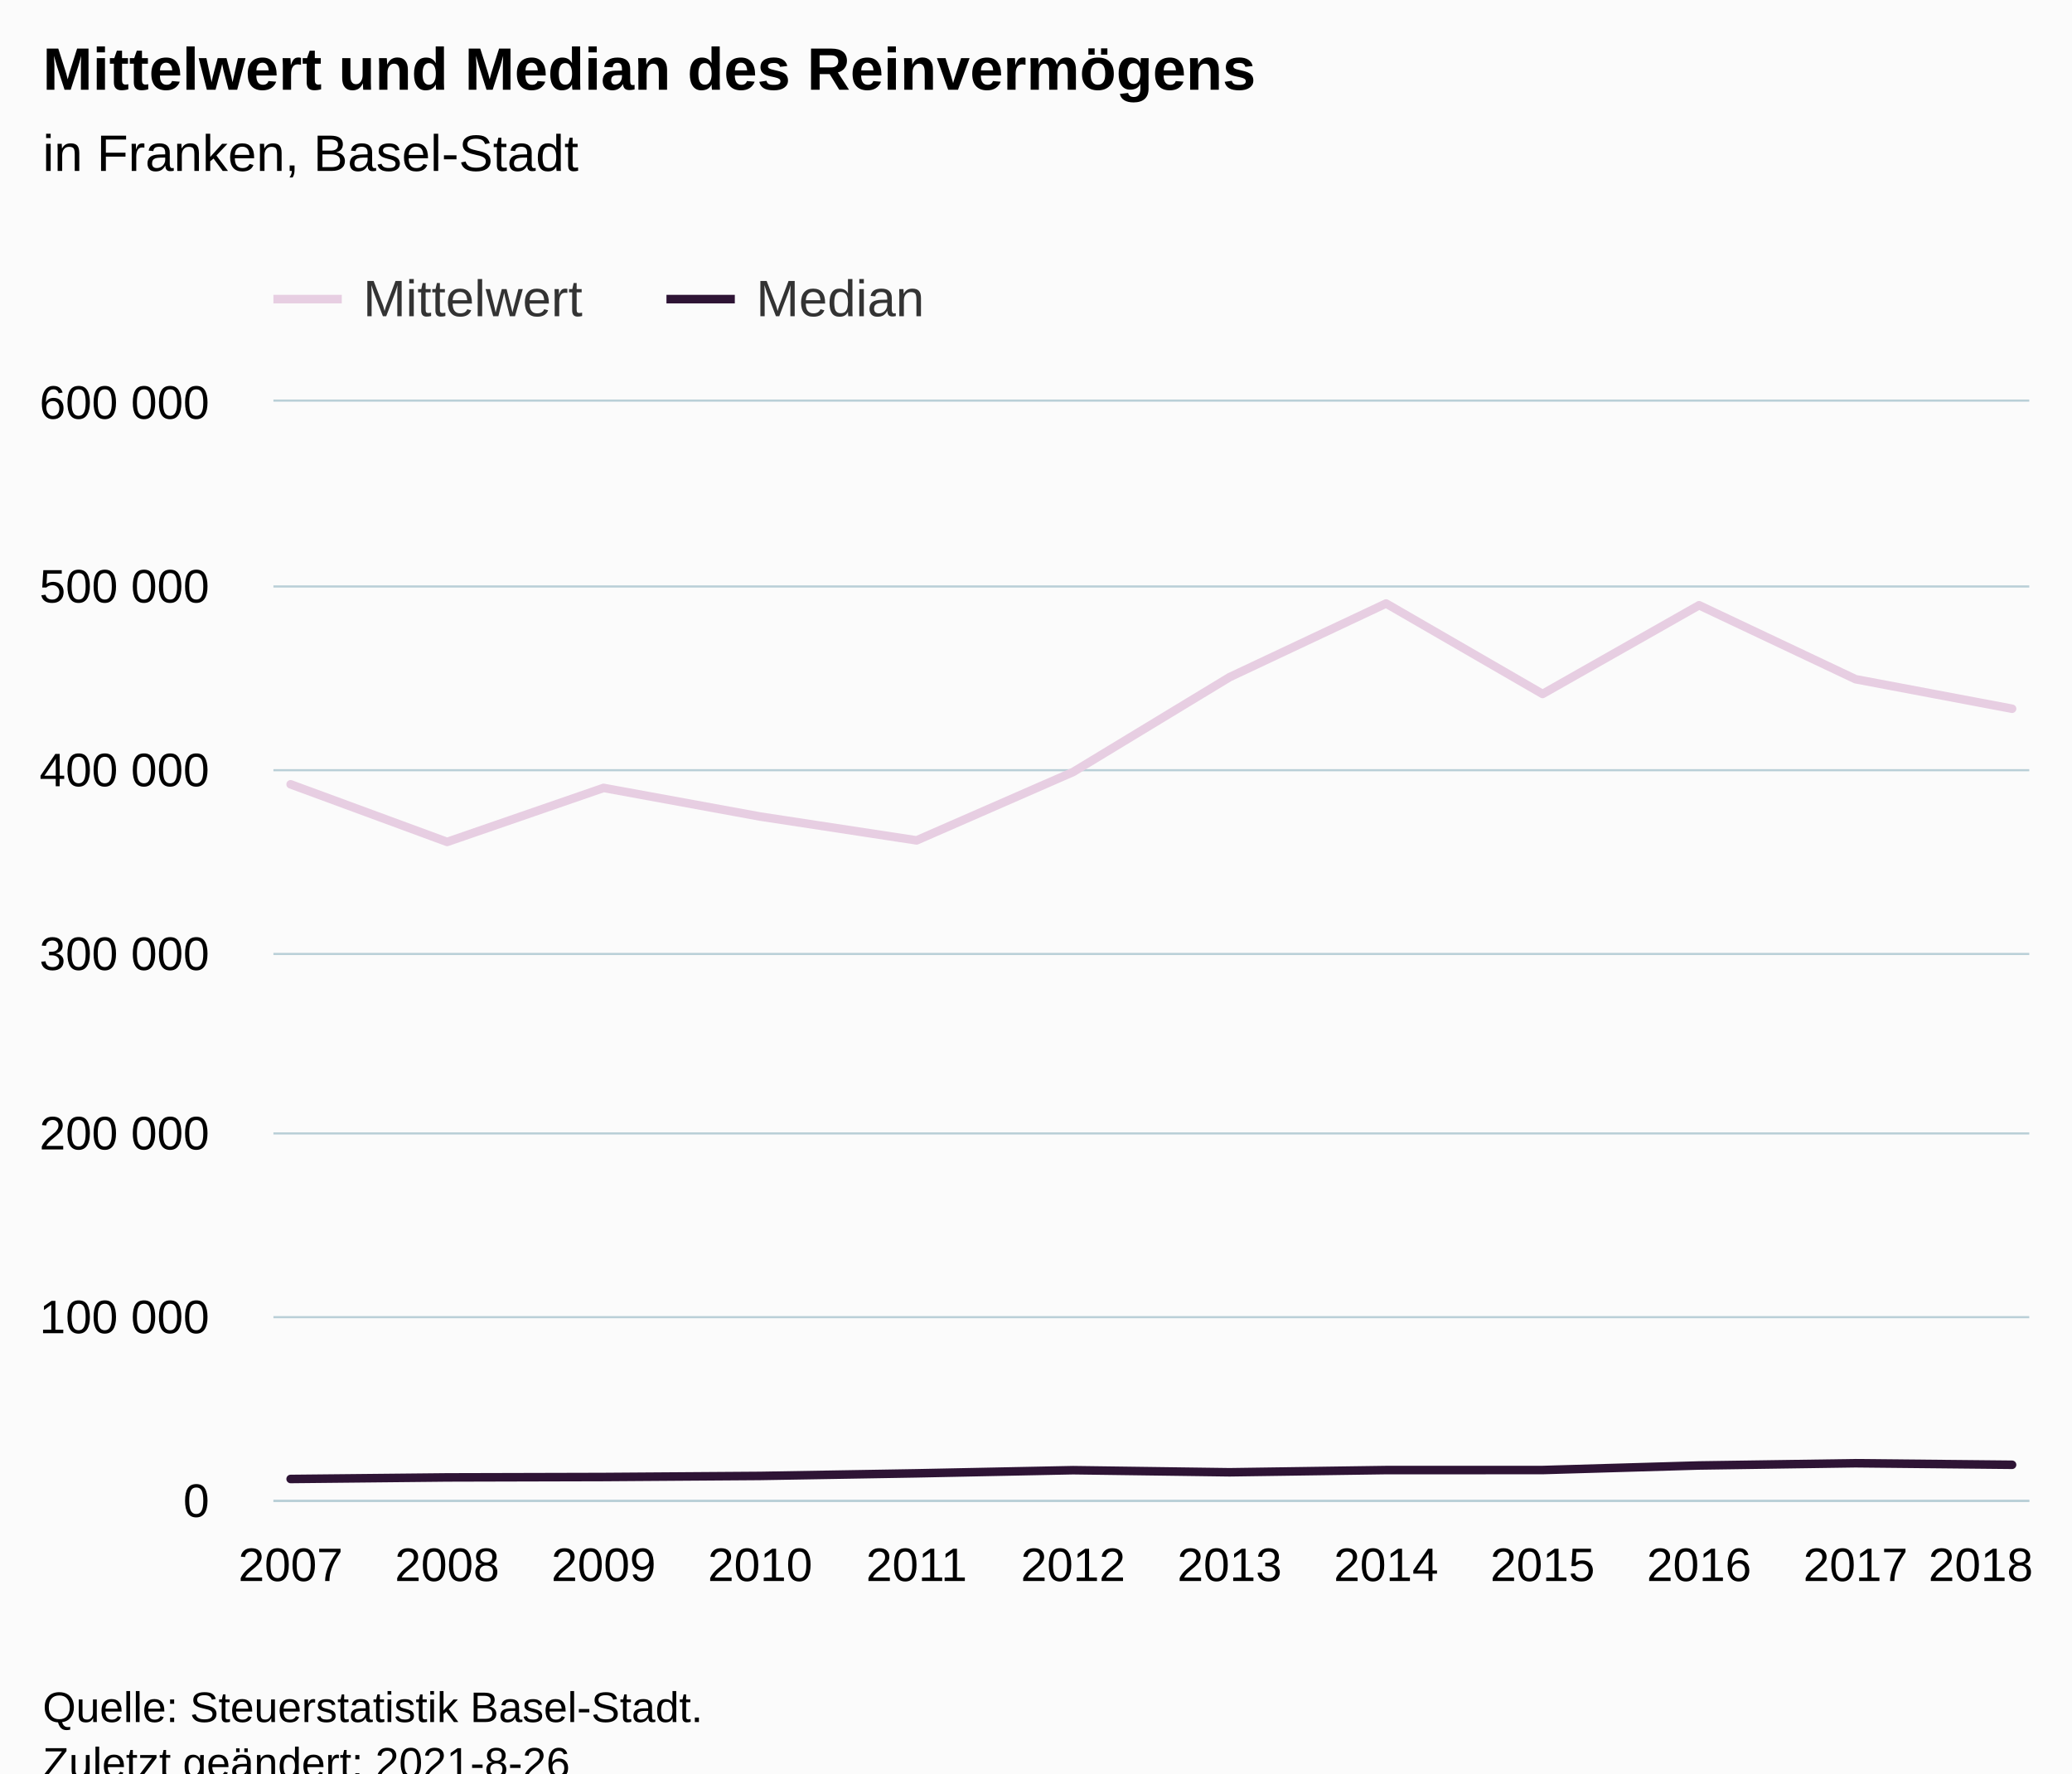
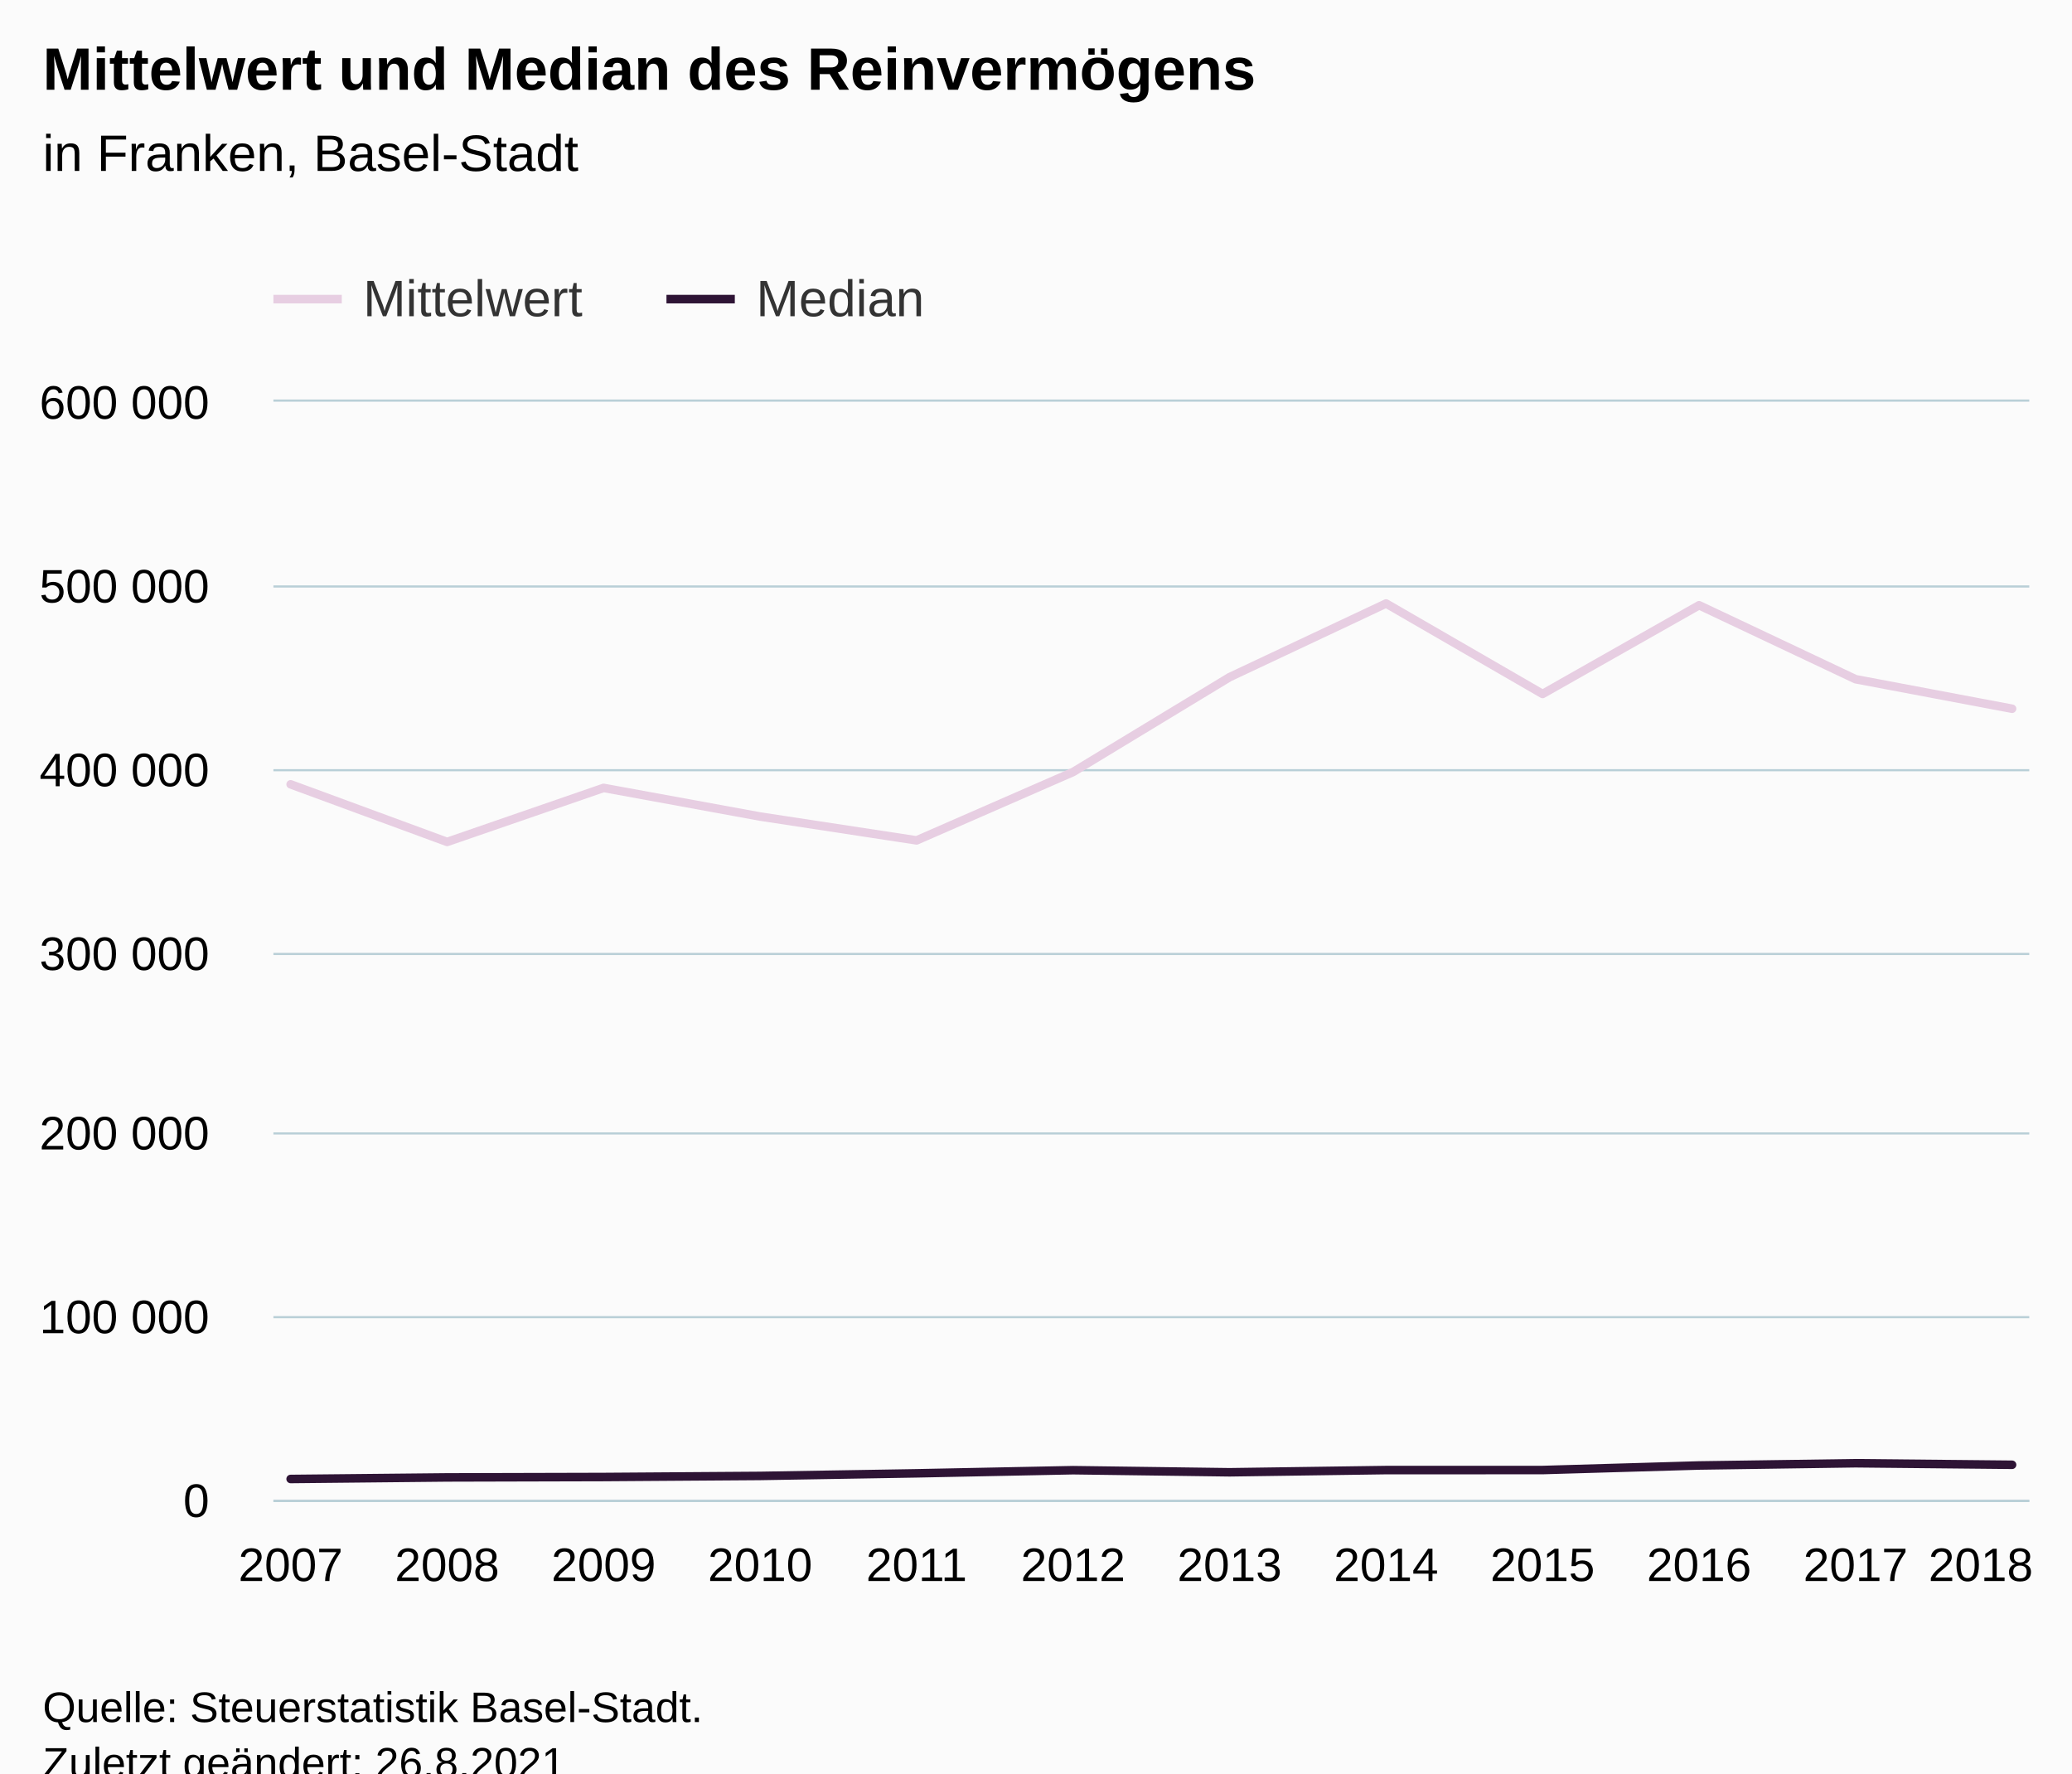
<svg xmlns="http://www.w3.org/2000/svg" version="1.1" class="highcharts-root" style="font-family:Arial;font-size:12px;" viewBox="0 0 485 415">
  <defs>
-     <clipPath id="highcharts-rfbvrtm-31-">
+     <clipPath id="highcharts-80puucw-31-">
      <rect x="0" y="0" width="411" height="257" fill="none" />
    </clipPath>
-     <clipPath id="highcharts-rfbvrtm-44-">
+     <clipPath id="highcharts-80puucw-44-">
      <rect x="0" y="0" width="411" height="257" fill="none" />
    </clipPath>
-     <clipPath id="highcharts-rfbvrtm-57-">
+     <clipPath id="highcharts-80puucw-57-">
      <rect x="64" y="94" width="411" height="257" fill="none" />
    </clipPath>
  </defs>
  <rect fill="#fbfbfb" class="highcharts-background" x="0" y="0" width="485" height="428" rx="0" ry="0" />
  <rect fill="none" class="highcharts-plot-background" x="64" y="94" width="411" height="257" />
  <g class="highcharts-pane-group" data-z-index="0" />
  <g class="highcharts-grid highcharts-xaxis-grid" data-z-index="1">
    <path fill="none" data-z-index="1" class="highcharts-grid-line" d="M 67.5 94 L 67.5 351" opacity="1" />
    <path fill="none" data-z-index="1" class="highcharts-grid-line" d="M 104.5 94 L 104.5 351" opacity="1" />
    <path fill="none" data-z-index="1" class="highcharts-grid-line" d="M 140.5 94 L 140.5 351" opacity="1" />
    <path fill="none" data-z-index="1" class="highcharts-grid-line" d="M 177.5 94 L 177.5 351" opacity="1" />
    <path fill="none" data-z-index="1" class="highcharts-grid-line" d="M 214.5 94 L 214.5 351" opacity="1" />
    <path fill="none" data-z-index="1" class="highcharts-grid-line" d="M 250.5 94 L 250.5 351" opacity="1" />
    <path fill="none" data-z-index="1" class="highcharts-grid-line" d="M 287.5 94 L 287.5 351" opacity="1" />
    <path fill="none" data-z-index="1" class="highcharts-grid-line" d="M 323.5 94 L 323.5 351" opacity="1" />
    <path fill="none" data-z-index="1" class="highcharts-grid-line" d="M 360.5 94 L 360.5 351" opacity="1" />
    <path fill="none" data-z-index="1" class="highcharts-grid-line" d="M 397.5 94 L 397.5 351" opacity="1" />
    <path fill="none" data-z-index="1" class="highcharts-grid-line" d="M 433.5 94 L 433.5 351" opacity="1" />
    <path fill="none" data-z-index="1" class="highcharts-grid-line" d="M 470.5 94 L 470.5 351" opacity="1" />
  </g>
  <g class="highcharts-grid highcharts-yaxis-grid" data-z-index="1">
    <path fill="none" stroke="#B9CFD7" stroke-width="0.5" data-z-index="1" class="highcharts-grid-line" d="M 64 351.25 L 475 351.25" opacity="1" />
    <path fill="none" stroke="#B9CFD7" stroke-width="0.5" data-z-index="1" class="highcharts-grid-line" d="M 64 308.25 L 475 308.25" opacity="1" />
    <path fill="none" stroke="#B9CFD7" stroke-width="0.5" data-z-index="1" class="highcharts-grid-line" d="M 64 265.25 L 475 265.25" opacity="1" />
    <path fill="none" stroke="#B9CFD7" stroke-width="0.5" data-z-index="1" class="highcharts-grid-line" d="M 64 223.25 L 475 223.25" opacity="1" />
    <path fill="none" stroke="#B9CFD7" stroke-width="0.5" data-z-index="1" class="highcharts-grid-line" d="M 64 180.25 L 475 180.25" opacity="1" />
    <path fill="none" stroke="#B9CFD7" stroke-width="0.5" data-z-index="1" class="highcharts-grid-line" d="M 64 137.25 L 475 137.25" opacity="1" />
    <path fill="none" stroke="#B9CFD7" stroke-width="0.5" data-z-index="1" class="highcharts-grid-line" d="M 64 93.75 L 475 93.75" opacity="1" />
  </g>
  <rect fill="none" class="highcharts-plot-border" data-z-index="1" x="64" y="94" width="411" height="257" />
  <g class="highcharts-axis highcharts-xaxis" data-z-index="2">
    <path fill="none" class="highcharts-axis-line" stroke="#B9CFD7" stroke-width="0.5" data-z-index="7" d="M 64 351.25 L 475 351.25" />
  </g>
  <g class="highcharts-axis highcharts-yaxis" data-z-index="2">
    <path fill="none" class="highcharts-axis-line" data-z-index="7" d="M 64 94 L 64 351" />
  </g>
  <g class="highcharts-series-group" data-z-index="3">
-     <g class="highcharts-series highcharts-series-0 highcharts-line-series" data-z-index="0.1" opacity="1" transform="translate(64,94) scale(1 1)" clip-path="url(#highcharts-rfbvrtm-44-)">
+     <g class="highcharts-series highcharts-series-0 highcharts-line-series" data-z-index="0.1" opacity="1" transform="translate(64,94) scale(1 1)" clip-path="url(#highcharts-80puucw-44-)">
      <path fill="none" d="M 4.029 89.553 L 40.66 103.033 L 77.291 90.389 L 113.922 97.09 L 150.553 102.672 L 187.184 86.668 L 223.816 64.47 L 260.447 47.233 L 297.078 68.404 L 333.709 47.641 L 370.34 64.951 L 406.971 71.862" class="highcharts-graph" data-z-index="1" stroke="#E7CEE2" stroke-width="2" stroke-linejoin="round" stroke-linecap="round" />
    </g>
    <g class="highcharts-markers highcharts-series-0 highcharts-line-series" data-z-index="0.1" opacity="1" transform="translate(64,94) scale(1 1)" clip-path="none" />
-     <g class="highcharts-series highcharts-series-1 highcharts-line-series" data-z-index="0.1" opacity="1" transform="translate(64,94) scale(1 1)" clip-path="url(#highcharts-rfbvrtm-44-)">
+     <g class="highcharts-series highcharts-series-1 highcharts-line-series" data-z-index="0.1" opacity="1" transform="translate(64,94) scale(1 1)" clip-path="url(#highcharts-80puucw-44-)">
      <path fill="none" d="M 4.029 252.118 L 40.66 251.752 L 77.291 251.658 L 113.922 251.403 L 150.553 250.794 L 187.184 250.061 L 223.816 250.551 L 260.447 250.034 L 297.078 250.026 L 333.709 248.959 L 370.34 248.433 L 406.971 248.795" class="highcharts-graph" data-z-index="1" stroke="#2E1435" stroke-width="2" stroke-linejoin="round" stroke-linecap="round" />
    </g>
    <g class="highcharts-markers highcharts-series-1 highcharts-line-series" data-z-index="0.1" opacity="1" transform="translate(64,94) scale(1 1)" clip-path="none" />
  </g>
  <text x="10" text-anchor="start" class="highcharts-title" data-z-index="4" style="color:#000000;font-size:14px;font-weight:bold;fill:#000000;" y="21">
    <tspan>Mittelwert und Median des Reinvermögens</tspan>
  </text>
  <text x="10" text-anchor="start" class="highcharts-subtitle" data-z-index="4" style="color:#000000;font-size:12px;font-weight:normal;fill:#000000;" y="40">
    <tspan>in Franken, Basel-Stadt</tspan>
  </text>
  <text x="10" text-anchor="start" class="highcharts-caption" data-z-index="4" style="color:#666666;fill:#666666;" y="385" />
  <g class="highcharts-legend" data-z-index="7" transform="translate(56,56)">
    <rect fill="none" class="highcharts-legend-box" rx="0" ry="0" x="0" y="0" width="169" height="26" visibility="visible" />
    <g data-z-index="1">
      <g>
        <g class="highcharts-legend-item highcharts-line-series highcharts-color-undefined highcharts-series-0" data-z-index="1" transform="translate(8,3)">
          <path fill="none" d="M 0 11 L 16 11" class="highcharts-graph" stroke="#E7CEE2" stroke-width="2" />
          <text x="21" style="color:#333333;cursor:pointer;font-size:12px;font-weight:normal;fill:#333333;" text-anchor="start" data-z-index="2" y="15">
            <tspan>Mittelwert</tspan>
          </text>
        </g>
        <g class="highcharts-legend-item highcharts-line-series highcharts-color-undefined highcharts-series-1" data-z-index="1" transform="translate(100,3)">
          <path fill="none" d="M 0 11 L 16 11" class="highcharts-graph" stroke="#2E1435" stroke-width="2" />
          <text x="21" y="15" style="color:#333333;cursor:pointer;font-size:12px;font-weight:normal;fill:#333333;" text-anchor="start" data-z-index="2">
            <tspan>Median</tspan>
          </text>
        </g>
      </g>
    </g>
  </g>
  <g class="highcharts-axis-labels highcharts-xaxis-labels" data-z-index="7">
    <text x="68.029" style="color:#000000;cursor:default;font-size:11px;fill:#000000;" text-anchor="middle" transform="translate(0,0)" y="370" opacity="1">2007</text>
    <text x="104.66" style="color:#000000;cursor:default;font-size:11px;fill:#000000;" text-anchor="middle" transform="translate(0,0)" y="370" opacity="1">2008</text>
    <text x="141.291" style="color:#000000;cursor:default;font-size:11px;fill:#000000;" text-anchor="middle" transform="translate(0,0)" y="370" opacity="1">2009</text>
    <text x="177.922" style="color:#000000;cursor:default;font-size:11px;fill:#000000;" text-anchor="middle" transform="translate(0,0)" y="370" opacity="1">2010</text>
    <text x="214.553" style="color:#000000;cursor:default;font-size:11px;fill:#000000;" text-anchor="middle" transform="translate(0,0)" y="370" opacity="1">2011</text>
    <text x="251.184" style="color:#000000;cursor:default;font-size:11px;fill:#000000;" text-anchor="middle" transform="translate(0,0)" y="370" opacity="1">2012</text>
    <text x="287.816" style="color:#000000;cursor:default;font-size:11px;fill:#000000;" text-anchor="middle" transform="translate(0,0)" y="370" opacity="1">2013</text>
    <text x="324.447" style="color:#000000;cursor:default;font-size:11px;fill:#000000;" text-anchor="middle" transform="translate(0,0)" y="370" opacity="1">2014</text>
    <text x="361.078" style="color:#000000;cursor:default;font-size:11px;fill:#000000;" text-anchor="middle" transform="translate(0,0)" y="370" opacity="1">2015</text>
    <text x="397.709" style="color:#000000;cursor:default;font-size:11px;fill:#000000;" text-anchor="middle" transform="translate(0,0)" y="370" opacity="1">2016</text>
    <text x="434.34" style="color:#000000;cursor:default;font-size:11px;fill:#000000;" text-anchor="middle" transform="translate(0,0)" y="370" opacity="1">2017</text>
    <text x="463.644" style="color:#000000;cursor:default;font-size:11px;fill:#000000;" text-anchor="middle" transform="translate(0,0)" y="370" opacity="1">
      <tspan>2018</tspan>
    </text>
  </g>
  <g class="highcharts-axis-labels highcharts-yaxis-labels" data-z-index="7">
    <text x="49" style="color:#000000;cursor:default;font-size:11px;fill:#000000;" text-anchor="end" transform="translate(0,0)" y="355" opacity="1">0</text>
    <text x="49" style="color:#000000;cursor:default;font-size:11px;fill:#000000;" text-anchor="end" transform="translate(0,0)" y="312" opacity="1">
      <tspan>100 000</tspan>
    </text>
    <text x="49" style="color:#000000;cursor:default;font-size:11px;fill:#000000;" text-anchor="end" transform="translate(0,0)" y="269" opacity="1">
      <tspan>200 000</tspan>
    </text>
    <text x="49" style="color:#000000;cursor:default;font-size:11px;fill:#000000;" text-anchor="end" transform="translate(0,0)" y="227" opacity="1">
      <tspan>300 000</tspan>
    </text>
    <text x="49" style="color:#000000;cursor:default;font-size:11px;fill:#000000;" text-anchor="end" transform="translate(0,0)" y="184" opacity="1">
      <tspan>400 000</tspan>
    </text>
    <text x="49" style="color:#000000;cursor:default;font-size:11px;fill:#000000;" text-anchor="end" transform="translate(0,0)" y="141" opacity="1">
      <tspan>500 000</tspan>
    </text>
    <text x="49" style="color:#000000;cursor:default;font-size:11px;fill:#000000;" text-anchor="end" transform="translate(0,0)" y="98" opacity="1">
      <tspan>600 000</tspan>
    </text>
  </g>
  <text x="10" class="highcharts-credits" text-anchor="start" data-z-index="8" style="cursor:default;color:#000000;font-size:10px;fill:#000000;" y="403">
    <tspan>Quelle: Steuerstatistik Basel-Stadt.</tspan>
-     <tspan x="10" dy="13">Zuletzt geändert: 2021-8-26</tspan>
+     <tspan x="10" dy="13">Zuletzt geändert: 26.8.2021</tspan>
  </text>
-   <g class="highcharts-control-points" data-z-index="99" clip-path="url(#highcharts-rfbvrtm-57-)" />
+   <g class="highcharts-control-points" data-z-index="99" clip-path="url(#highcharts-80puucw-57-)" />
</svg>
